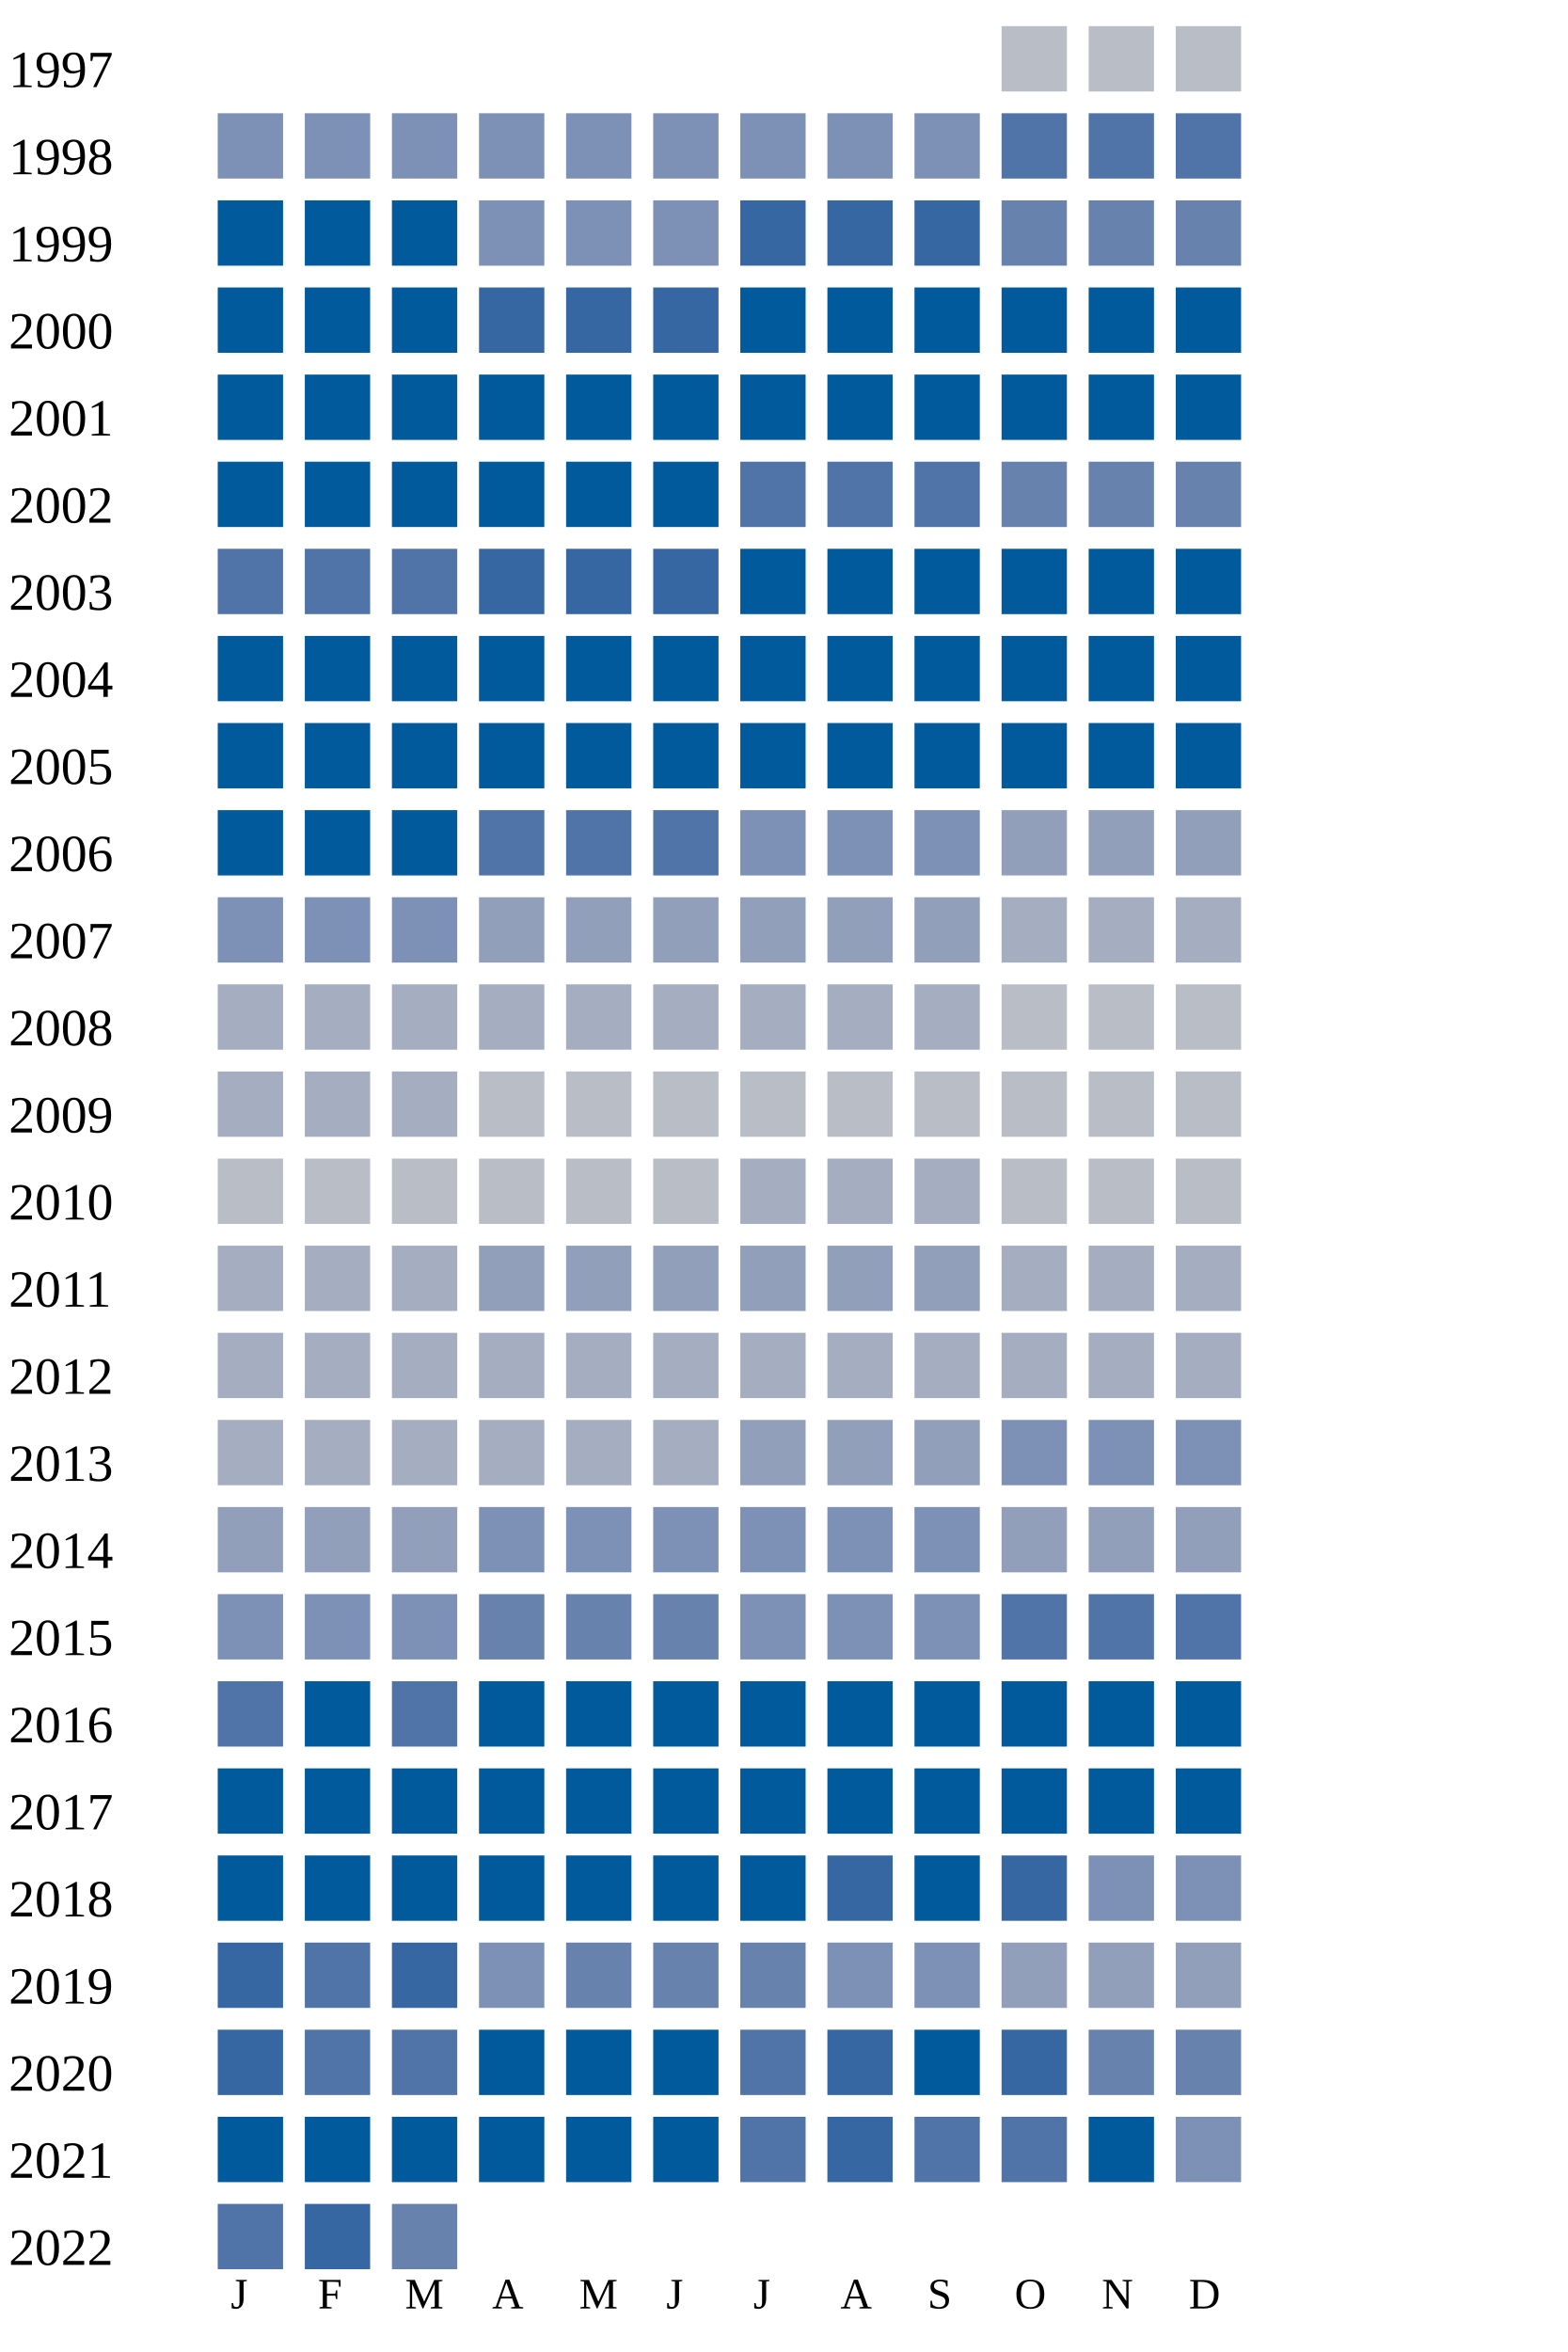
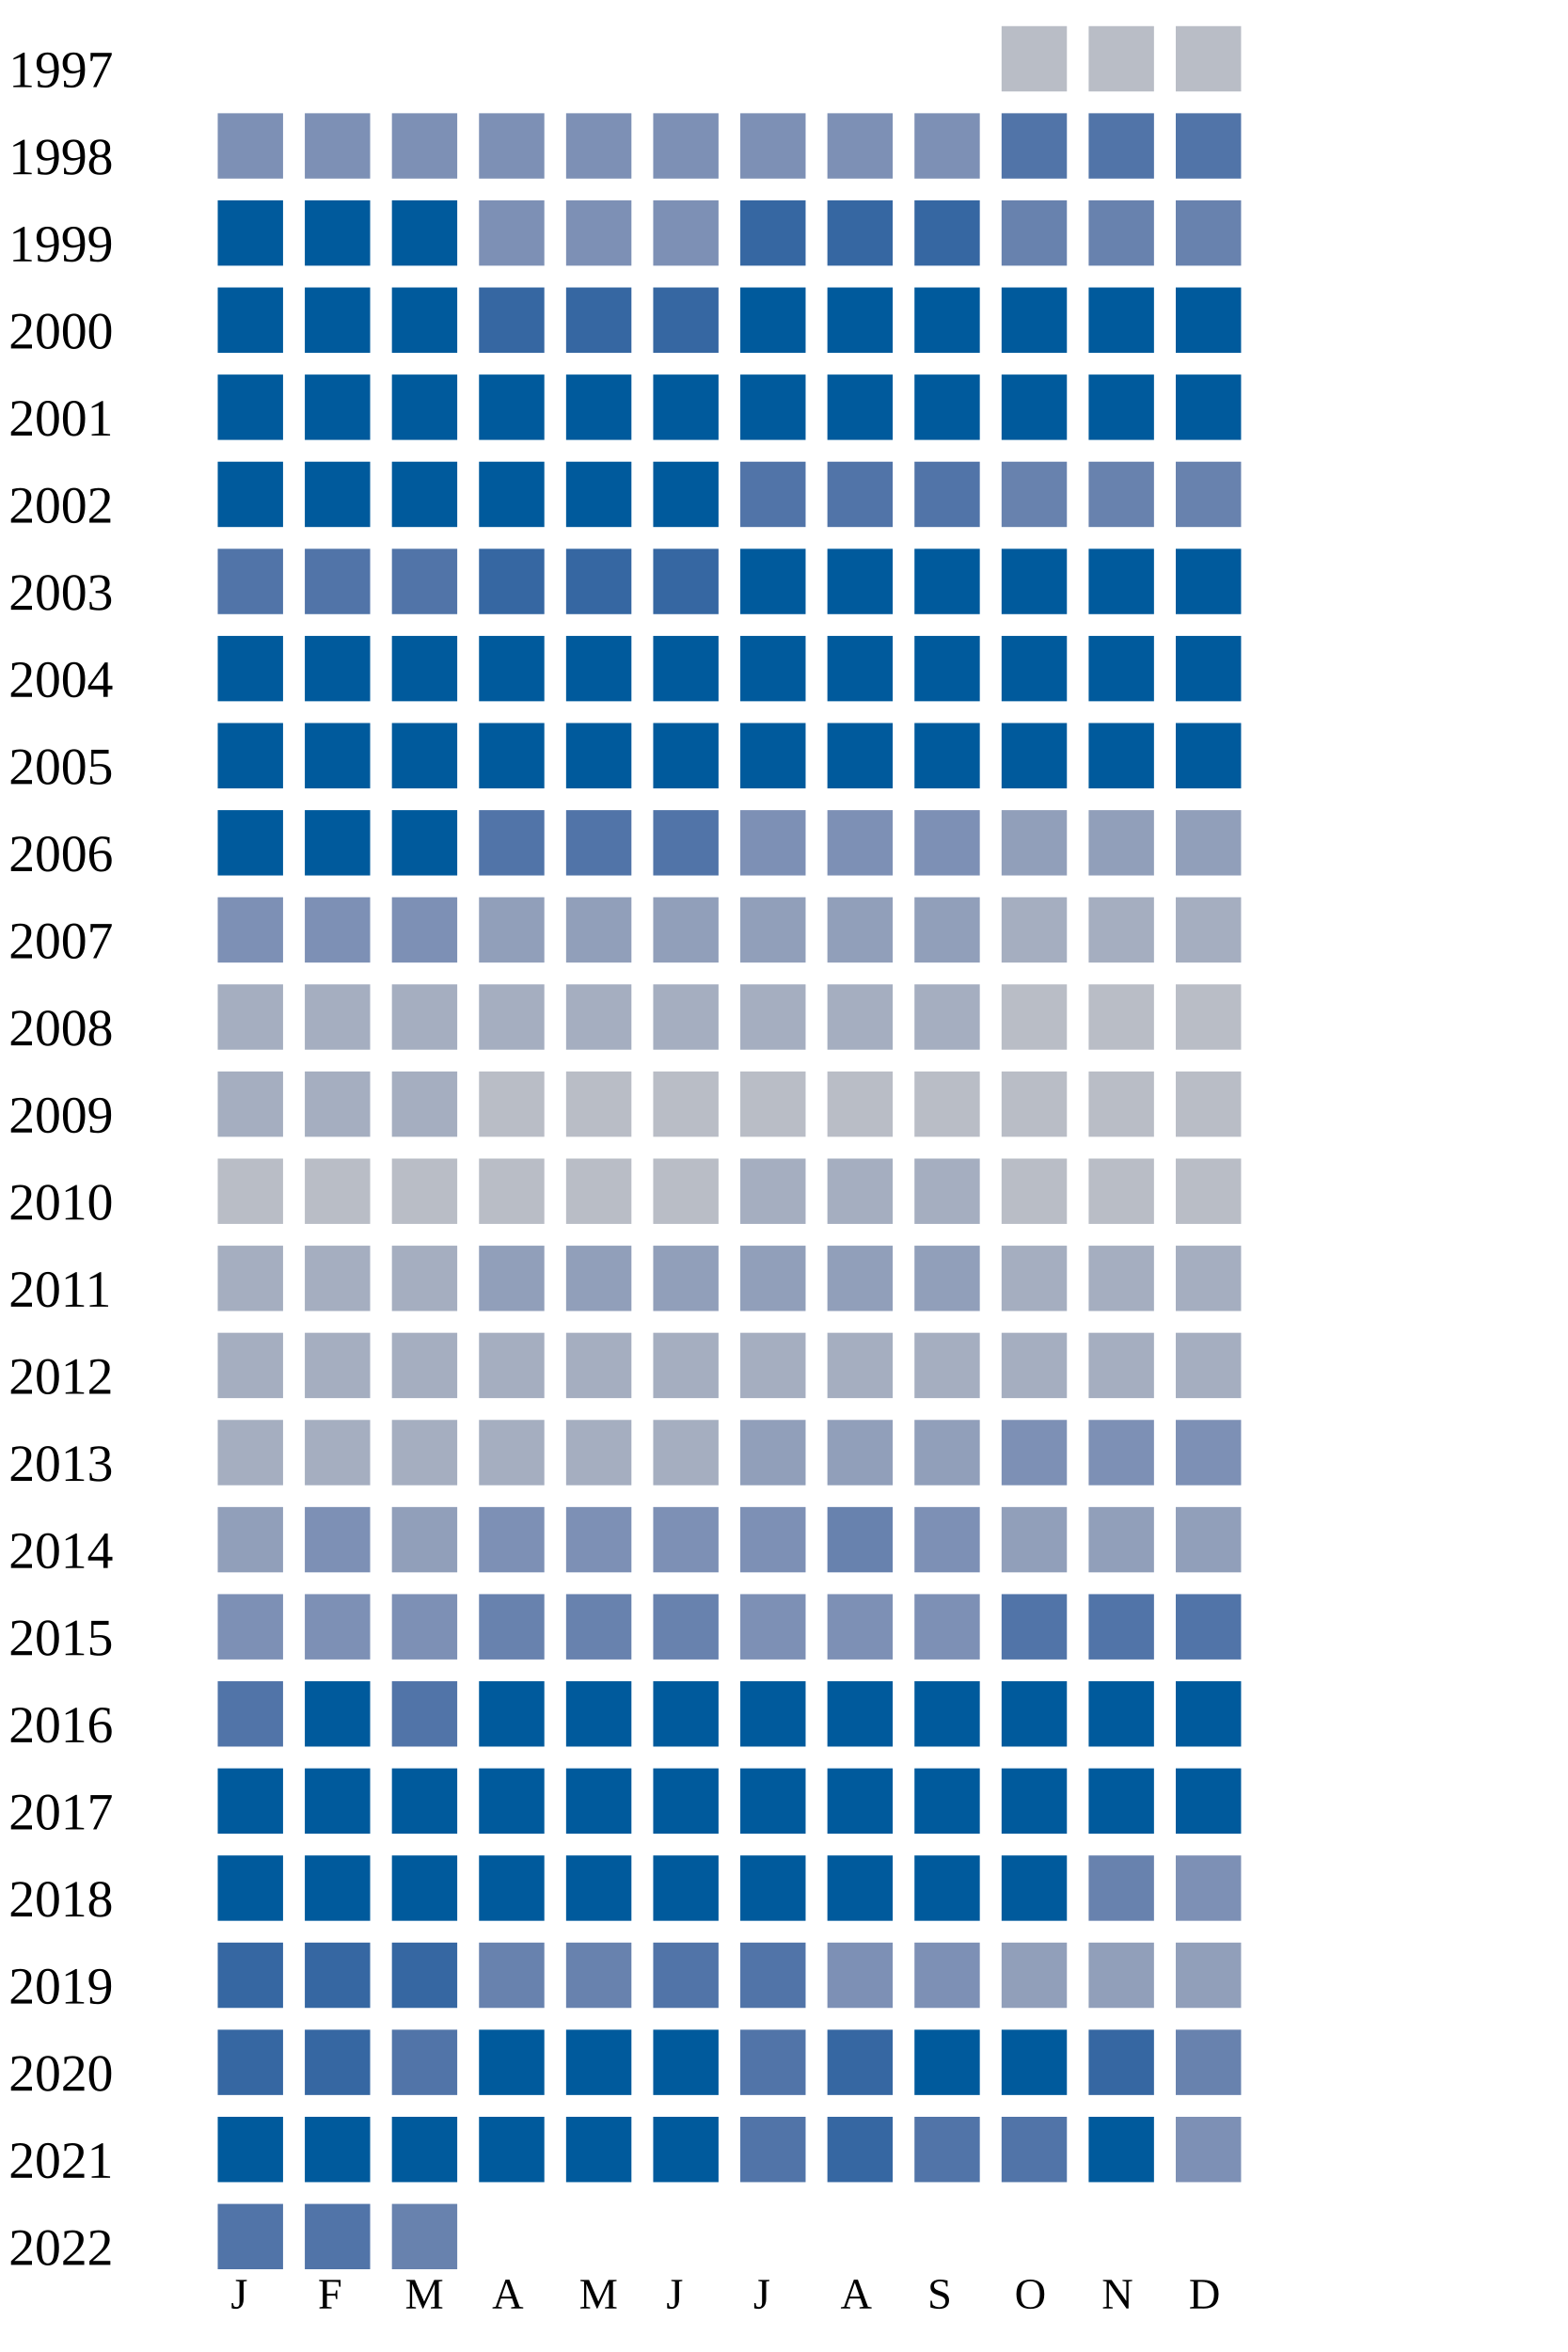
<svg xmlns="http://www.w3.org/2000/svg" width="360" height="540">
  <g transform="translate(0 0)">
    <text x="2" y="20">1997</text>
    <rect x="230" y="6" width="15" height="15" fill="#b9bdc6" />
    <rect x="250" y="6" width="15" height="15" fill="#b9bdc6" />
    <rect x="270" y="6" width="15" height="15" fill="#b9bdc6" />
  </g>
  <g transform="translate(0 20)">
    <text x="2" y="20">1998</text>
    <rect x="50" y="6" width="15" height="15" fill="#7d90b5" />
    <rect x="70" y="6" width="15" height="15" fill="#7d90b5" />
    <rect x="90" y="6" width="15" height="15" fill="#7d90b5" />
    <rect x="110" y="6" width="15" height="15" fill="#7d90b5" />
    <rect x="130" y="6" width="15" height="15" fill="#7d90b5" />
    <rect x="150" y="6" width="15" height="15" fill="#7d90b5" />
    <rect x="170" y="6" width="15" height="15" fill="#7d90b5" />
    <rect x="190" y="6" width="15" height="15" fill="#7d90b5" />
    <rect x="210" y="6" width="15" height="15" fill="#7d90b5" />
    <rect x="230" y="6" width="15" height="15" fill="#5174a8" />
    <rect x="250" y="6" width="15" height="15" fill="#5174a8" />
    <rect x="270" y="6" width="15" height="15" fill="#5174a8" />
  </g>
  <g transform="translate(0 40)">
    <text x="2" y="20">1999</text>
    <rect x="50" y="6" width="15" height="15" fill="#005a9c" />
    <rect x="70" y="6" width="15" height="15" fill="#005a9c" />
    <rect x="90" y="6" width="15" height="15" fill="#005a9c" />
    <rect x="110" y="6" width="15" height="15" fill="#7d90b5" />
    <rect x="130" y="6" width="15" height="15" fill="#7d90b5" />
    <rect x="150" y="6" width="15" height="15" fill="#7d90b5" />
    <rect x="170" y="6" width="15" height="15" fill="#3667a2" />
    <rect x="190" y="6" width="15" height="15" fill="#3667a2" />
    <rect x="210" y="6" width="15" height="15" fill="#3667a2" />
    <rect x="230" y="6" width="15" height="15" fill="#6882ae" />
    <rect x="250" y="6" width="15" height="15" fill="#6882ae" />
    <rect x="270" y="6" width="15" height="15" fill="#6882ae" />
  </g>
  <g transform="translate(0 60)">
    <text x="2" y="20">2000</text>
    <rect x="50" y="6" width="15" height="15" fill="#005a9c" />
    <rect x="70" y="6" width="15" height="15" fill="#005a9c" />
    <rect x="90" y="6" width="15" height="15" fill="#005a9c" />
    <rect x="110" y="6" width="15" height="15" fill="#3667a2" />
    <rect x="130" y="6" width="15" height="15" fill="#3667a2" />
    <rect x="150" y="6" width="15" height="15" fill="#3667a2" />
    <rect x="170" y="6" width="15" height="15" fill="#005a9c" />
    <rect x="190" y="6" width="15" height="15" fill="#005a9c" />
    <rect x="210" y="6" width="15" height="15" fill="#005a9c" />
    <rect x="230" y="6" width="15" height="15" fill="#005a9c" />
    <rect x="250" y="6" width="15" height="15" fill="#005a9c" />
    <rect x="270" y="6" width="15" height="15" fill="#005a9c" />
  </g>
  <g transform="translate(0 80)">
    <text x="2" y="20">2001</text>
    <rect x="50" y="6" width="15" height="15" fill="#005a9c" />
    <rect x="70" y="6" width="15" height="15" fill="#005a9c" />
    <rect x="90" y="6" width="15" height="15" fill="#005a9c" />
    <rect x="110" y="6" width="15" height="15" fill="#005a9c" />
    <rect x="130" y="6" width="15" height="15" fill="#005a9c" />
    <rect x="150" y="6" width="15" height="15" fill="#005a9c" />
    <rect x="170" y="6" width="15" height="15" fill="#005a9c" />
    <rect x="190" y="6" width="15" height="15" fill="#005a9c" />
    <rect x="210" y="6" width="15" height="15" fill="#005a9c" />
    <rect x="230" y="6" width="15" height="15" fill="#005a9c" />
    <rect x="250" y="6" width="15" height="15" fill="#005a9c" />
    <rect x="270" y="6" width="15" height="15" fill="#005a9c" />
  </g>
  <g transform="translate(0 100)">
    <text x="2" y="20">2002</text>
    <rect x="50" y="6" width="15" height="15" fill="#005a9c" />
    <rect x="70" y="6" width="15" height="15" fill="#005a9c" />
    <rect x="90" y="6" width="15" height="15" fill="#005a9c" />
    <rect x="110" y="6" width="15" height="15" fill="#005a9c" />
    <rect x="130" y="6" width="15" height="15" fill="#005a9c" />
    <rect x="150" y="6" width="15" height="15" fill="#005a9c" />
    <rect x="170" y="6" width="15" height="15" fill="#5174a8" />
    <rect x="190" y="6" width="15" height="15" fill="#5174a8" />
    <rect x="210" y="6" width="15" height="15" fill="#5174a8" />
    <rect x="230" y="6" width="15" height="15" fill="#6882ae" />
    <rect x="250" y="6" width="15" height="15" fill="#6882ae" />
    <rect x="270" y="6" width="15" height="15" fill="#6882ae" />
  </g>
  <g transform="translate(0 120)">
    <text x="2" y="20">2003</text>
    <rect x="50" y="6" width="15" height="15" fill="#5174a8" />
    <rect x="70" y="6" width="15" height="15" fill="#5174a8" />
    <rect x="90" y="6" width="15" height="15" fill="#5174a8" />
    <rect x="110" y="6" width="15" height="15" fill="#3667a2" />
    <rect x="130" y="6" width="15" height="15" fill="#3667a2" />
    <rect x="150" y="6" width="15" height="15" fill="#3667a2" />
    <rect x="170" y="6" width="15" height="15" fill="#005a9c" />
    <rect x="190" y="6" width="15" height="15" fill="#005a9c" />
    <rect x="210" y="6" width="15" height="15" fill="#005a9c" />
    <rect x="230" y="6" width="15" height="15" fill="#005a9c" />
    <rect x="250" y="6" width="15" height="15" fill="#005a9c" />
    <rect x="270" y="6" width="15" height="15" fill="#005a9c" />
  </g>
  <g transform="translate(0 140)">
    <text x="2" y="20">2004</text>
    <rect x="50" y="6" width="15" height="15" fill="#005a9c" />
    <rect x="70" y="6" width="15" height="15" fill="#005a9c" />
    <rect x="90" y="6" width="15" height="15" fill="#005a9c" />
    <rect x="110" y="6" width="15" height="15" fill="#005a9c" />
    <rect x="130" y="6" width="15" height="15" fill="#005a9c" />
    <rect x="150" y="6" width="15" height="15" fill="#005a9c" />
    <rect x="170" y="6" width="15" height="15" fill="#005a9c" />
    <rect x="190" y="6" width="15" height="15" fill="#005a9c" />
    <rect x="210" y="6" width="15" height="15" fill="#005a9c" />
    <rect x="230" y="6" width="15" height="15" fill="#005a9c" />
    <rect x="250" y="6" width="15" height="15" fill="#005a9c" />
    <rect x="270" y="6" width="15" height="15" fill="#005a9c" />
  </g>
  <g transform="translate(0 160)">
    <text x="2" y="20">2005</text>
    <rect x="50" y="6" width="15" height="15" fill="#005a9c" />
    <rect x="70" y="6" width="15" height="15" fill="#005a9c" />
    <rect x="90" y="6" width="15" height="15" fill="#005a9c" />
    <rect x="110" y="6" width="15" height="15" fill="#005a9c" />
    <rect x="130" y="6" width="15" height="15" fill="#005a9c" />
    <rect x="150" y="6" width="15" height="15" fill="#005a9c" />
    <rect x="170" y="6" width="15" height="15" fill="#005a9c" />
    <rect x="190" y="6" width="15" height="15" fill="#005a9c" />
    <rect x="210" y="6" width="15" height="15" fill="#005a9c" />
    <rect x="230" y="6" width="15" height="15" fill="#005a9c" />
    <rect x="250" y="6" width="15" height="15" fill="#005a9c" />
    <rect x="270" y="6" width="15" height="15" fill="#005a9c" />
  </g>
  <g transform="translate(0 180)">
    <text x="2" y="20">2006</text>
    <rect x="50" y="6" width="15" height="15" fill="#005a9c" />
    <rect x="70" y="6" width="15" height="15" fill="#005a9c" />
    <rect x="90" y="6" width="15" height="15" fill="#005a9c" />
    <rect x="110" y="6" width="15" height="15" fill="#5174a8" />
    <rect x="130" y="6" width="15" height="15" fill="#5174a8" />
    <rect x="150" y="6" width="15" height="15" fill="#5174a8" />
    <rect x="170" y="6" width="15" height="15" fill="#7d90b5" />
    <rect x="190" y="6" width="15" height="15" fill="#7d90b5" />
    <rect x="210" y="6" width="15" height="15" fill="#7d90b5" />
    <rect x="230" y="6" width="15" height="15" fill="#919fba" />
    <rect x="250" y="6" width="15" height="15" fill="#919fba" />
    <rect x="270" y="6" width="15" height="15" fill="#919fba" />
  </g>
  <g transform="translate(0 200)">
    <text x="2" y="20">2007</text>
    <rect x="50" y="6" width="15" height="15" fill="#7d90b5" />
    <rect x="70" y="6" width="15" height="15" fill="#7d90b5" />
    <rect x="90" y="6" width="15" height="15" fill="#7d90b5" />
    <rect x="110" y="6" width="15" height="15" fill="#919fba" />
    <rect x="130" y="6" width="15" height="15" fill="#919fba" />
    <rect x="150" y="6" width="15" height="15" fill="#919fba" />
    <rect x="170" y="6" width="15" height="15" fill="#919fba" />
    <rect x="190" y="6" width="15" height="15" fill="#919fba" />
    <rect x="210" y="6" width="15" height="15" fill="#919fba" />
    <rect x="230" y="6" width="15" height="15" fill="#a5aec0" />
    <rect x="250" y="6" width="15" height="15" fill="#a5aec0" />
    <rect x="270" y="6" width="15" height="15" fill="#a5aec0" />
  </g>
  <g transform="translate(0 220)">
    <text x="2" y="20">2008</text>
    <rect x="50" y="6" width="15" height="15" fill="#a5aec0" />
    <rect x="70" y="6" width="15" height="15" fill="#a5aec0" />
    <rect x="90" y="6" width="15" height="15" fill="#a5aec0" />
    <rect x="110" y="6" width="15" height="15" fill="#a5aec0" />
    <rect x="130" y="6" width="15" height="15" fill="#a5aec0" />
    <rect x="150" y="6" width="15" height="15" fill="#a5aec0" />
    <rect x="170" y="6" width="15" height="15" fill="#a5aec0" />
    <rect x="190" y="6" width="15" height="15" fill="#a5aec0" />
    <rect x="210" y="6" width="15" height="15" fill="#a5aec0" />
    <rect x="230" y="6" width="15" height="15" fill="#b9bdc6" />
    <rect x="250" y="6" width="15" height="15" fill="#b9bdc6" />
    <rect x="270" y="6" width="15" height="15" fill="#b9bdc6" />
  </g>
  <g transform="translate(0 240)">
    <text x="2" y="20">2009</text>
    <rect x="50" y="6" width="15" height="15" fill="#a5aec0" />
    <rect x="70" y="6" width="15" height="15" fill="#a5aec0" />
    <rect x="90" y="6" width="15" height="15" fill="#a5aec0" />
    <rect x="110" y="6" width="15" height="15" fill="#b9bdc6" />
    <rect x="130" y="6" width="15" height="15" fill="#b9bdc6" />
    <rect x="150" y="6" width="15" height="15" fill="#b9bdc6" />
    <rect x="170" y="6" width="15" height="15" fill="#b9bdc6" />
    <rect x="190" y="6" width="15" height="15" fill="#b9bdc6" />
    <rect x="210" y="6" width="15" height="15" fill="#b9bdc6" />
    <rect x="230" y="6" width="15" height="15" fill="#b9bdc6" />
    <rect x="250" y="6" width="15" height="15" fill="#b9bdc6" />
    <rect x="270" y="6" width="15" height="15" fill="#b9bdc6" />
  </g>
  <g transform="translate(0 260)">
    <text x="2" y="20">2010</text>
    <rect x="50" y="6" width="15" height="15" fill="#b9bdc6" />
    <rect x="70" y="6" width="15" height="15" fill="#b9bdc6" />
    <rect x="90" y="6" width="15" height="15" fill="#b9bdc6" />
    <rect x="110" y="6" width="15" height="15" fill="#b9bdc6" />
    <rect x="130" y="6" width="15" height="15" fill="#b9bdc6" />
    <rect x="150" y="6" width="15" height="15" fill="#b9bdc6" />
    <rect x="170" y="6" width="15" height="15" fill="#a5aec0" />
    <rect x="190" y="6" width="15" height="15" fill="#a5aec0" />
    <rect x="210" y="6" width="15" height="15" fill="#a5aec0" />
    <rect x="230" y="6" width="15" height="15" fill="#b9bdc6" />
    <rect x="250" y="6" width="15" height="15" fill="#b9bdc6" />
    <rect x="270" y="6" width="15" height="15" fill="#b9bdc6" />
  </g>
  <g transform="translate(0 280)">
    <text x="2" y="20">2011</text>
    <rect x="50" y="6" width="15" height="15" fill="#a5aec0" />
    <rect x="70" y="6" width="15" height="15" fill="#a5aec0" />
    <rect x="90" y="6" width="15" height="15" fill="#a5aec0" />
    <rect x="110" y="6" width="15" height="15" fill="#919fba" />
    <rect x="130" y="6" width="15" height="15" fill="#919fba" />
    <rect x="150" y="6" width="15" height="15" fill="#919fba" />
    <rect x="170" y="6" width="15" height="15" fill="#919fba" />
    <rect x="190" y="6" width="15" height="15" fill="#919fba" />
    <rect x="210" y="6" width="15" height="15" fill="#919fba" />
    <rect x="230" y="6" width="15" height="15" fill="#a5aec0" />
    <rect x="250" y="6" width="15" height="15" fill="#a5aec0" />
    <rect x="270" y="6" width="15" height="15" fill="#a5aec0" />
  </g>
  <g transform="translate(0 300)">
    <text x="2" y="20">2012</text>
    <rect x="50" y="6" width="15" height="15" fill="#a5aec0" />
    <rect x="70" y="6" width="15" height="15" fill="#a5aec0" />
    <rect x="90" y="6" width="15" height="15" fill="#a5aec0" />
    <rect x="110" y="6" width="15" height="15" fill="#a5aec0" />
    <rect x="130" y="6" width="15" height="15" fill="#a5aec0" />
    <rect x="150" y="6" width="15" height="15" fill="#a5aec0" />
    <rect x="170" y="6" width="15" height="15" fill="#a5aec0" />
    <rect x="190" y="6" width="15" height="15" fill="#a5aec0" />
    <rect x="210" y="6" width="15" height="15" fill="#a5aec0" />
    <rect x="230" y="6" width="15" height="15" fill="#a5aec0" />
    <rect x="250" y="6" width="15" height="15" fill="#a5aec0" />
    <rect x="270" y="6" width="15" height="15" fill="#a5aec0" />
  </g>
  <g transform="translate(0 320)">
    <text x="2" y="20">2013</text>
    <rect x="50" y="6" width="15" height="15" fill="#a5aec0" />
    <rect x="70" y="6" width="15" height="15" fill="#a5aec0" />
    <rect x="90" y="6" width="15" height="15" fill="#a5aec0" />
    <rect x="110" y="6" width="15" height="15" fill="#a5aec0" />
    <rect x="130" y="6" width="15" height="15" fill="#a5aec0" />
    <rect x="150" y="6" width="15" height="15" fill="#a5aec0" />
    <rect x="170" y="6" width="15" height="15" fill="#919fba" />
    <rect x="190" y="6" width="15" height="15" fill="#919fba" />
    <rect x="210" y="6" width="15" height="15" fill="#919fba" />
    <rect x="230" y="6" width="15" height="15" fill="#7d90b5" />
    <rect x="250" y="6" width="15" height="15" fill="#7d90b5" />
    <rect x="270" y="6" width="15" height="15" fill="#7d90b5" />
  </g>
  <g transform="translate(0 340)">
    <text x="2" y="20">2014</text>
    <rect x="50" y="6" width="15" height="15" fill="#919fba" />
-     <rect x="70" y="6" width="15" height="15" fill="#919fba" />
+     <rect x="70" y="6" width="15" height="15" fill="#7d90b5" />
    <rect x="90" y="6" width="15" height="15" fill="#919fba" />
    <rect x="110" y="6" width="15" height="15" fill="#7d90b5" />
    <rect x="130" y="6" width="15" height="15" fill="#7d90b5" />
    <rect x="150" y="6" width="15" height="15" fill="#7d90b5" />
    <rect x="170" y="6" width="15" height="15" fill="#7d90b5" />
-     <rect x="190" y="6" width="15" height="15" fill="#7d90b5" />
+     <rect x="190" y="6" width="15" height="15" fill="#6882ae" />
    <rect x="210" y="6" width="15" height="15" fill="#7d90b5" />
    <rect x="230" y="6" width="15" height="15" fill="#919fba" />
    <rect x="250" y="6" width="15" height="15" fill="#919fba" />
    <rect x="270" y="6" width="15" height="15" fill="#919fba" />
  </g>
  <g transform="translate(0 360)">
    <text x="2" y="20">2015</text>
    <rect x="50" y="6" width="15" height="15" fill="#7d90b5" />
    <rect x="70" y="6" width="15" height="15" fill="#7d90b5" />
    <rect x="90" y="6" width="15" height="15" fill="#7d90b5" />
    <rect x="110" y="6" width="15" height="15" fill="#6882ae" />
    <rect x="130" y="6" width="15" height="15" fill="#6882ae" />
    <rect x="150" y="6" width="15" height="15" fill="#6882ae" />
    <rect x="170" y="6" width="15" height="15" fill="#7d90b5" />
    <rect x="190" y="6" width="15" height="15" fill="#7d90b5" />
    <rect x="210" y="6" width="15" height="15" fill="#7d90b5" />
    <rect x="230" y="6" width="15" height="15" fill="#5174a8" />
    <rect x="250" y="6" width="15" height="15" fill="#5174a8" />
    <rect x="270" y="6" width="15" height="15" fill="#5174a8" />
  </g>
  <g transform="translate(0 380)">
    <text x="2" y="20">2016</text>
    <rect x="50" y="6" width="15" height="15" fill="#5174a8" />
    <rect x="70" y="6" width="15" height="15" fill="#005a9c" />
    <rect x="90" y="6" width="15" height="15" fill="#5174a8" />
    <rect x="110" y="6" width="15" height="15" fill="#005a9c" />
    <rect x="130" y="6" width="15" height="15" fill="#005a9c" />
    <rect x="150" y="6" width="15" height="15" fill="#005a9c" />
    <rect x="170" y="6" width="15" height="15" fill="#005a9c" />
    <rect x="190" y="6" width="15" height="15" fill="#005a9c" />
    <rect x="210" y="6" width="15" height="15" fill="#005a9c" />
    <rect x="230" y="6" width="15" height="15" fill="#005a9c" />
    <rect x="250" y="6" width="15" height="15" fill="#005a9c" />
    <rect x="270" y="6" width="15" height="15" fill="#005a9c" />
  </g>
  <g transform="translate(0 400)">
    <text x="2" y="20">2017</text>
    <rect x="50" y="6" width="15" height="15" fill="#005a9c" />
    <rect x="70" y="6" width="15" height="15" fill="#005a9c" />
    <rect x="90" y="6" width="15" height="15" fill="#005a9c" />
    <rect x="110" y="6" width="15" height="15" fill="#005a9c" />
    <rect x="130" y="6" width="15" height="15" fill="#005a9c" />
    <rect x="150" y="6" width="15" height="15" fill="#005a9c" />
    <rect x="170" y="6" width="15" height="15" fill="#005a9c" />
    <rect x="190" y="6" width="15" height="15" fill="#005a9c" />
    <rect x="210" y="6" width="15" height="15" fill="#005a9c" />
    <rect x="230" y="6" width="15" height="15" fill="#005a9c" />
    <rect x="250" y="6" width="15" height="15" fill="#005a9c" />
    <rect x="270" y="6" width="15" height="15" fill="#005a9c" />
  </g>
  <g transform="translate(0 420)">
    <text x="2" y="20">2018</text>
    <rect x="50" y="6" width="15" height="15" fill="#005a9c" />
    <rect x="70" y="6" width="15" height="15" fill="#005a9c" />
    <rect x="90" y="6" width="15" height="15" fill="#005a9c" />
    <rect x="110" y="6" width="15" height="15" fill="#005a9c" />
    <rect x="130" y="6" width="15" height="15" fill="#005a9c" />
    <rect x="150" y="6" width="15" height="15" fill="#005a9c" />
    <rect x="170" y="6" width="15" height="15" fill="#005a9c" />
-     <rect x="190" y="6" width="15" height="15" fill="#3667a2" />
-     <rect x="210" y="6" width="15" height="15" fill="#005a9c" />
-     <rect x="230" y="6" width="15" height="15" fill="#3667a2" />
-     <rect x="250" y="6" width="15" height="15" fill="#7d90b5" />
+     <rect x="190" y="6" width="15" height="15" fill="#005a9c" />
+     <rect x="210" y="6" width="15" height="15" fill="#005a9c" />
+     <rect x="230" y="6" width="15" height="15" fill="#005a9c" />
+     <rect x="250" y="6" width="15" height="15" fill="#6882ae" />
    <rect x="270" y="6" width="15" height="15" fill="#7d90b5" />
  </g>
  <g transform="translate(0 440)">
    <text x="2" y="20">2019</text>
    <rect x="50" y="6" width="15" height="15" fill="#3667a2" />
-     <rect x="70" y="6" width="15" height="15" fill="#5174a8" />
+     <rect x="70" y="6" width="15" height="15" fill="#3667a2" />
    <rect x="90" y="6" width="15" height="15" fill="#3667a2" />
-     <rect x="110" y="6" width="15" height="15" fill="#7d90b5" />
+     <rect x="110" y="6" width="15" height="15" fill="#6882ae" />
    <rect x="130" y="6" width="15" height="15" fill="#6882ae" />
-     <rect x="150" y="6" width="15" height="15" fill="#6882ae" />
-     <rect x="170" y="6" width="15" height="15" fill="#6882ae" />
+     <rect x="150" y="6" width="15" height="15" fill="#5174a8" />
+     <rect x="170" y="6" width="15" height="15" fill="#5174a8" />
    <rect x="190" y="6" width="15" height="15" fill="#7d90b5" />
    <rect x="210" y="6" width="15" height="15" fill="#7d90b5" />
    <rect x="230" y="6" width="15" height="15" fill="#919fba" />
    <rect x="250" y="6" width="15" height="15" fill="#919fba" />
    <rect x="270" y="6" width="15" height="15" fill="#919fba" />
  </g>
  <g transform="translate(0 460)">
    <text x="2" y="20">2020</text>
    <rect x="50" y="6" width="15" height="15" fill="#3667a2" />
-     <rect x="70" y="6" width="15" height="15" fill="#5174a8" />
+     <rect x="70" y="6" width="15" height="15" fill="#3667a2" />
    <rect x="90" y="6" width="15" height="15" fill="#5174a8" />
    <rect x="110" y="6" width="15" height="15" fill="#005a9c" />
    <rect x="130" y="6" width="15" height="15" fill="#005a9c" />
    <rect x="150" y="6" width="15" height="15" fill="#005a9c" />
    <rect x="170" y="6" width="15" height="15" fill="#5174a8" />
    <rect x="190" y="6" width="15" height="15" fill="#3667a2" />
    <rect x="210" y="6" width="15" height="15" fill="#005a9c" />
-     <rect x="230" y="6" width="15" height="15" fill="#3667a2" />
-     <rect x="250" y="6" width="15" height="15" fill="#6882ae" />
+     <rect x="230" y="6" width="15" height="15" fill="#005a9c" />
+     <rect x="250" y="6" width="15" height="15" fill="#3667a2" />
    <rect x="270" y="6" width="15" height="15" fill="#6882ae" />
  </g>
  <g transform="translate(0 480)">
    <text x="2" y="20">2021</text>
    <rect x="50" y="6" width="15" height="15" fill="#005a9c" />
    <rect x="70" y="6" width="15" height="15" fill="#005a9c" />
    <rect x="90" y="6" width="15" height="15" fill="#005a9c" />
    <rect x="110" y="6" width="15" height="15" fill="#005a9c" />
    <rect x="130" y="6" width="15" height="15" fill="#005a9c" />
    <rect x="150" y="6" width="15" height="15" fill="#005a9c" />
    <rect x="170" y="6" width="15" height="15" fill="#5174a8" />
    <rect x="190" y="6" width="15" height="15" fill="#3667a2" />
    <rect x="210" y="6" width="15" height="15" fill="#5174a8" />
    <rect x="230" y="6" width="15" height="15" fill="#5174a8" />
    <rect x="250" y="6" width="15" height="15" fill="#005a9c" />
    <rect x="270" y="6" width="15" height="15" fill="#7d90b5" />
  </g>
  <g transform="translate(0 500)">
    <text x="2" y="20">2022</text>
    <rect x="50" y="6" width="15" height="15" fill="#5174a8" />
-     <rect x="70" y="6" width="15" height="15" fill="#3667a2" />
+     <rect x="70" y="6" width="15" height="15" fill="#5174a8" />
    <rect x="90" y="6" width="15" height="15" fill="#6882ae" />
  </g>
  <text style="font-size: 10px; text-align: center" x="53" y="530">J</text>
  <text style="font-size: 10px; text-align: center" x="73" y="530">F</text>
  <text style="font-size: 10px; text-align: center" x="93" y="530">M</text>
  <text style="font-size: 10px; text-align: center" x="113" y="530">A</text>
  <text style="font-size: 10px; text-align: center" x="133" y="530">M</text>
  <text style="font-size: 10px; text-align: center" x="153" y="530">J</text>
  <text style="font-size: 10px; text-align: center" x="173" y="530">J</text>
  <text style="font-size: 10px; text-align: center" x="193" y="530">A</text>
  <text style="font-size: 10px; text-align: center" x="213" y="530">S</text>
  <text style="font-size: 10px; text-align: center" x="233" y="530">O</text>
  <text style="font-size: 10px; text-align: center" x="253" y="530">N</text>
  <text style="font-size: 10px; text-align: center" x="273" y="530">D</text>
  <text style="font-size: 10px;" x="155" y="549">Less</text>
  <rect fill="#b9bdc6" width="10" height="10" x="180" y="540" />
  <rect fill="#919fba" width="10" height="10" x="195" y="540" />
  <rect fill="#6882ae" width="10" height="10" x="210" y="540" />
  <rect fill="#005a9c" width="10" height="10" x="225" y="540" />
  <text x="240" y="549" style="font-size: 10px;">More</text>
</svg>
